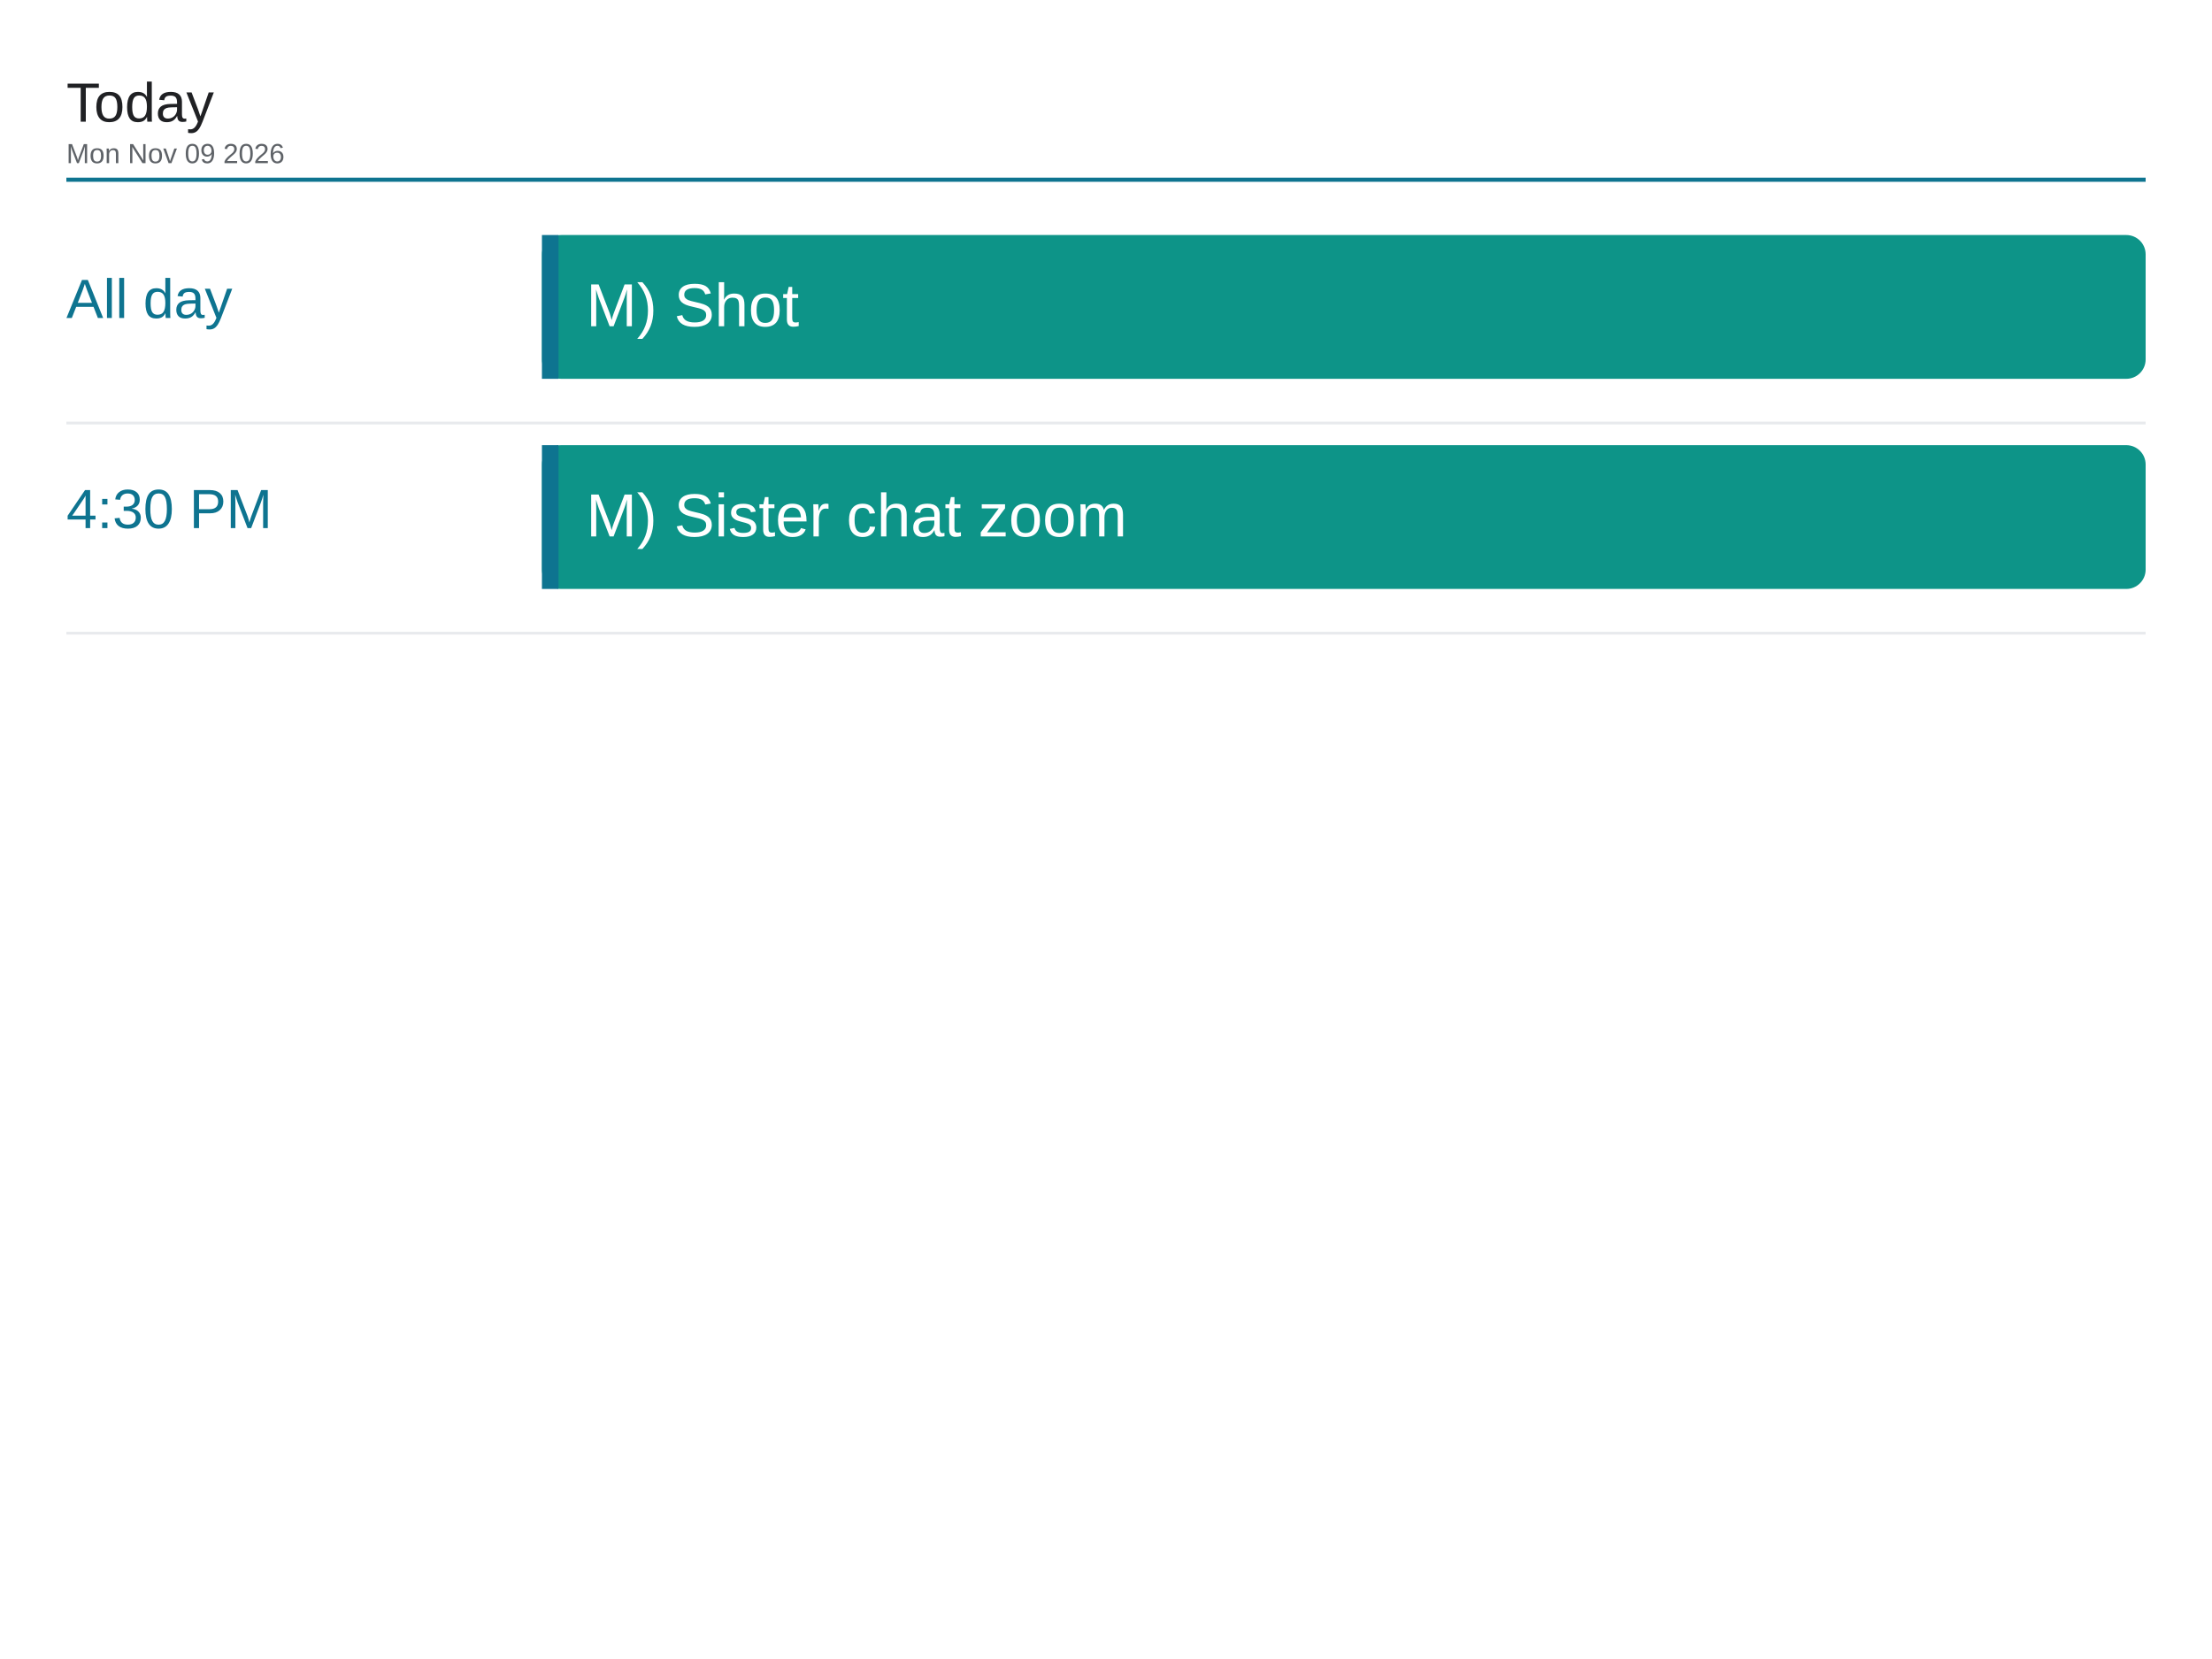
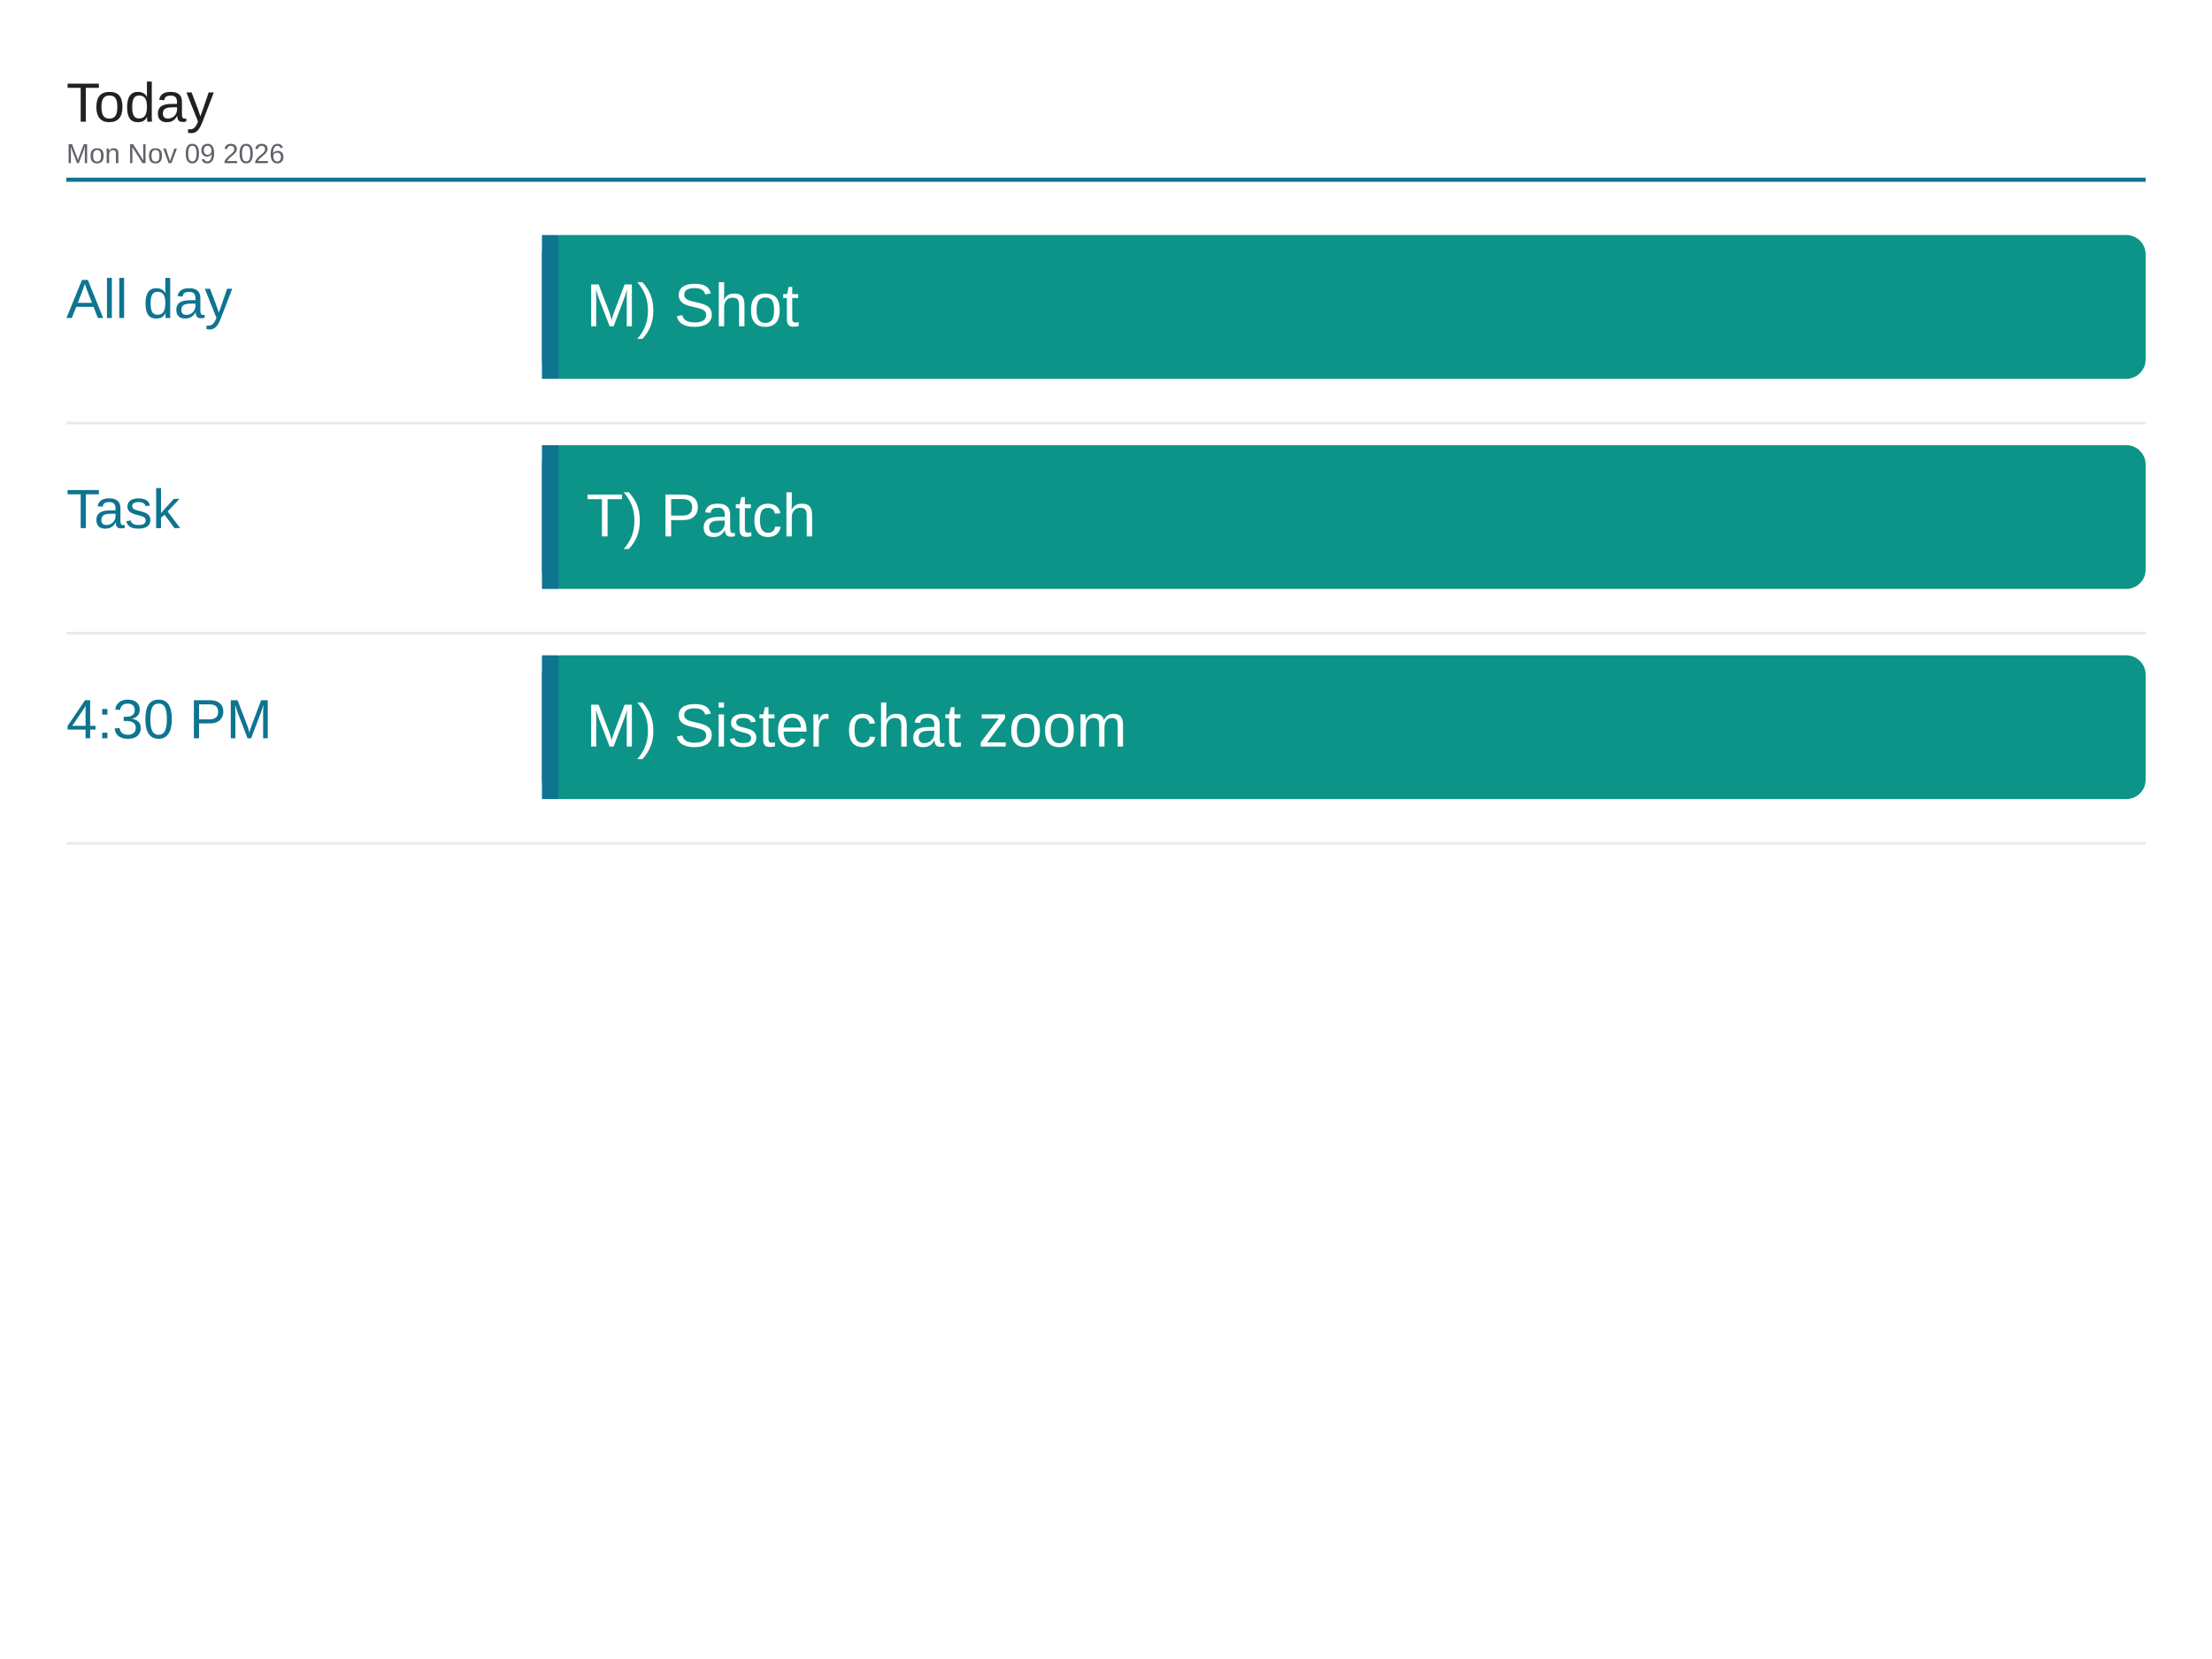
<svg xmlns="http://www.w3.org/2000/svg" viewBox="0 0 1600 1200" width="1600" height="1200">
  <rect x="0" y="0" width="1600" height="1200" fill="#ffffff" />
  <text x="48" y="88" font-family="Arial, Helvetica, sans-serif" font-size="40" font-weight="500" fill="#202124">Today</text>
  <text x="48" y="118" font-family="Arial, Helvetica, sans-serif" font-size="20" fill="#5f6368">Mon Nov 09 2026</text>
  <line x1="48" y1="130" x2="1552" y2="130" stroke="#0e7490" stroke-width="3" />
  <text x="48" y="230" font-family="Arial, Helvetica, sans-serif" font-size="40" font-weight="500" fill="#0e7490">All day</text>
  <rect x="392" y="170" width="1160" height="104" rx="14" fill="#0d9488" />
  <rect x="392" y="170" width="12" height="104" fill="#0e7490" />
  <text x="424" y="236" font-family="Arial, Helvetica, sans-serif" font-size="44" fill="#ffffff">M) Shot</text>
  <line x1="48" y1="306" x2="1552" y2="306" stroke="#e8eaed" stroke-width="2" />
-   <text x="48" y="382" font-family="Arial, Helvetica, sans-serif" font-size="40" font-weight="500" fill="#0e7490">4:30 PM</text>
+   <text x="48" y="382" font-family="Arial, Helvetica, sans-serif" font-size="40" font-weight="500" fill="#0e7490">Task</text>
  <rect x="392" y="322" width="1160" height="104" rx="14" fill="#0d9488" />
  <rect x="392" y="322" width="12" height="104" fill="#0e7490" />
-   <text x="424" y="388" font-family="Arial, Helvetica, sans-serif" font-size="44" fill="#ffffff">M) Sister chat zoom</text>
+   <text x="424" y="388" font-family="Arial, Helvetica, sans-serif" font-size="44" fill="#ffffff">T) Patch</text>
  <line x1="48" y1="458" x2="1552" y2="458" stroke="#e8eaed" stroke-width="2" />
+   <text x="48" y="534" font-family="Arial, Helvetica, sans-serif" font-size="40" font-weight="500" fill="#0e7490">4:30 PM</text>
+   <rect x="392" y="474" width="1160" height="104" rx="14" fill="#0d9488" />
+   <rect x="392" y="474" width="12" height="104" fill="#0e7490" />
+   <text x="424" y="540" font-family="Arial, Helvetica, sans-serif" font-size="44" fill="#ffffff">M) Sister chat zoom</text>
+   <line x1="48" y1="610" x2="1552" y2="610" stroke="#e8eaed" stroke-width="2" />
</svg>
